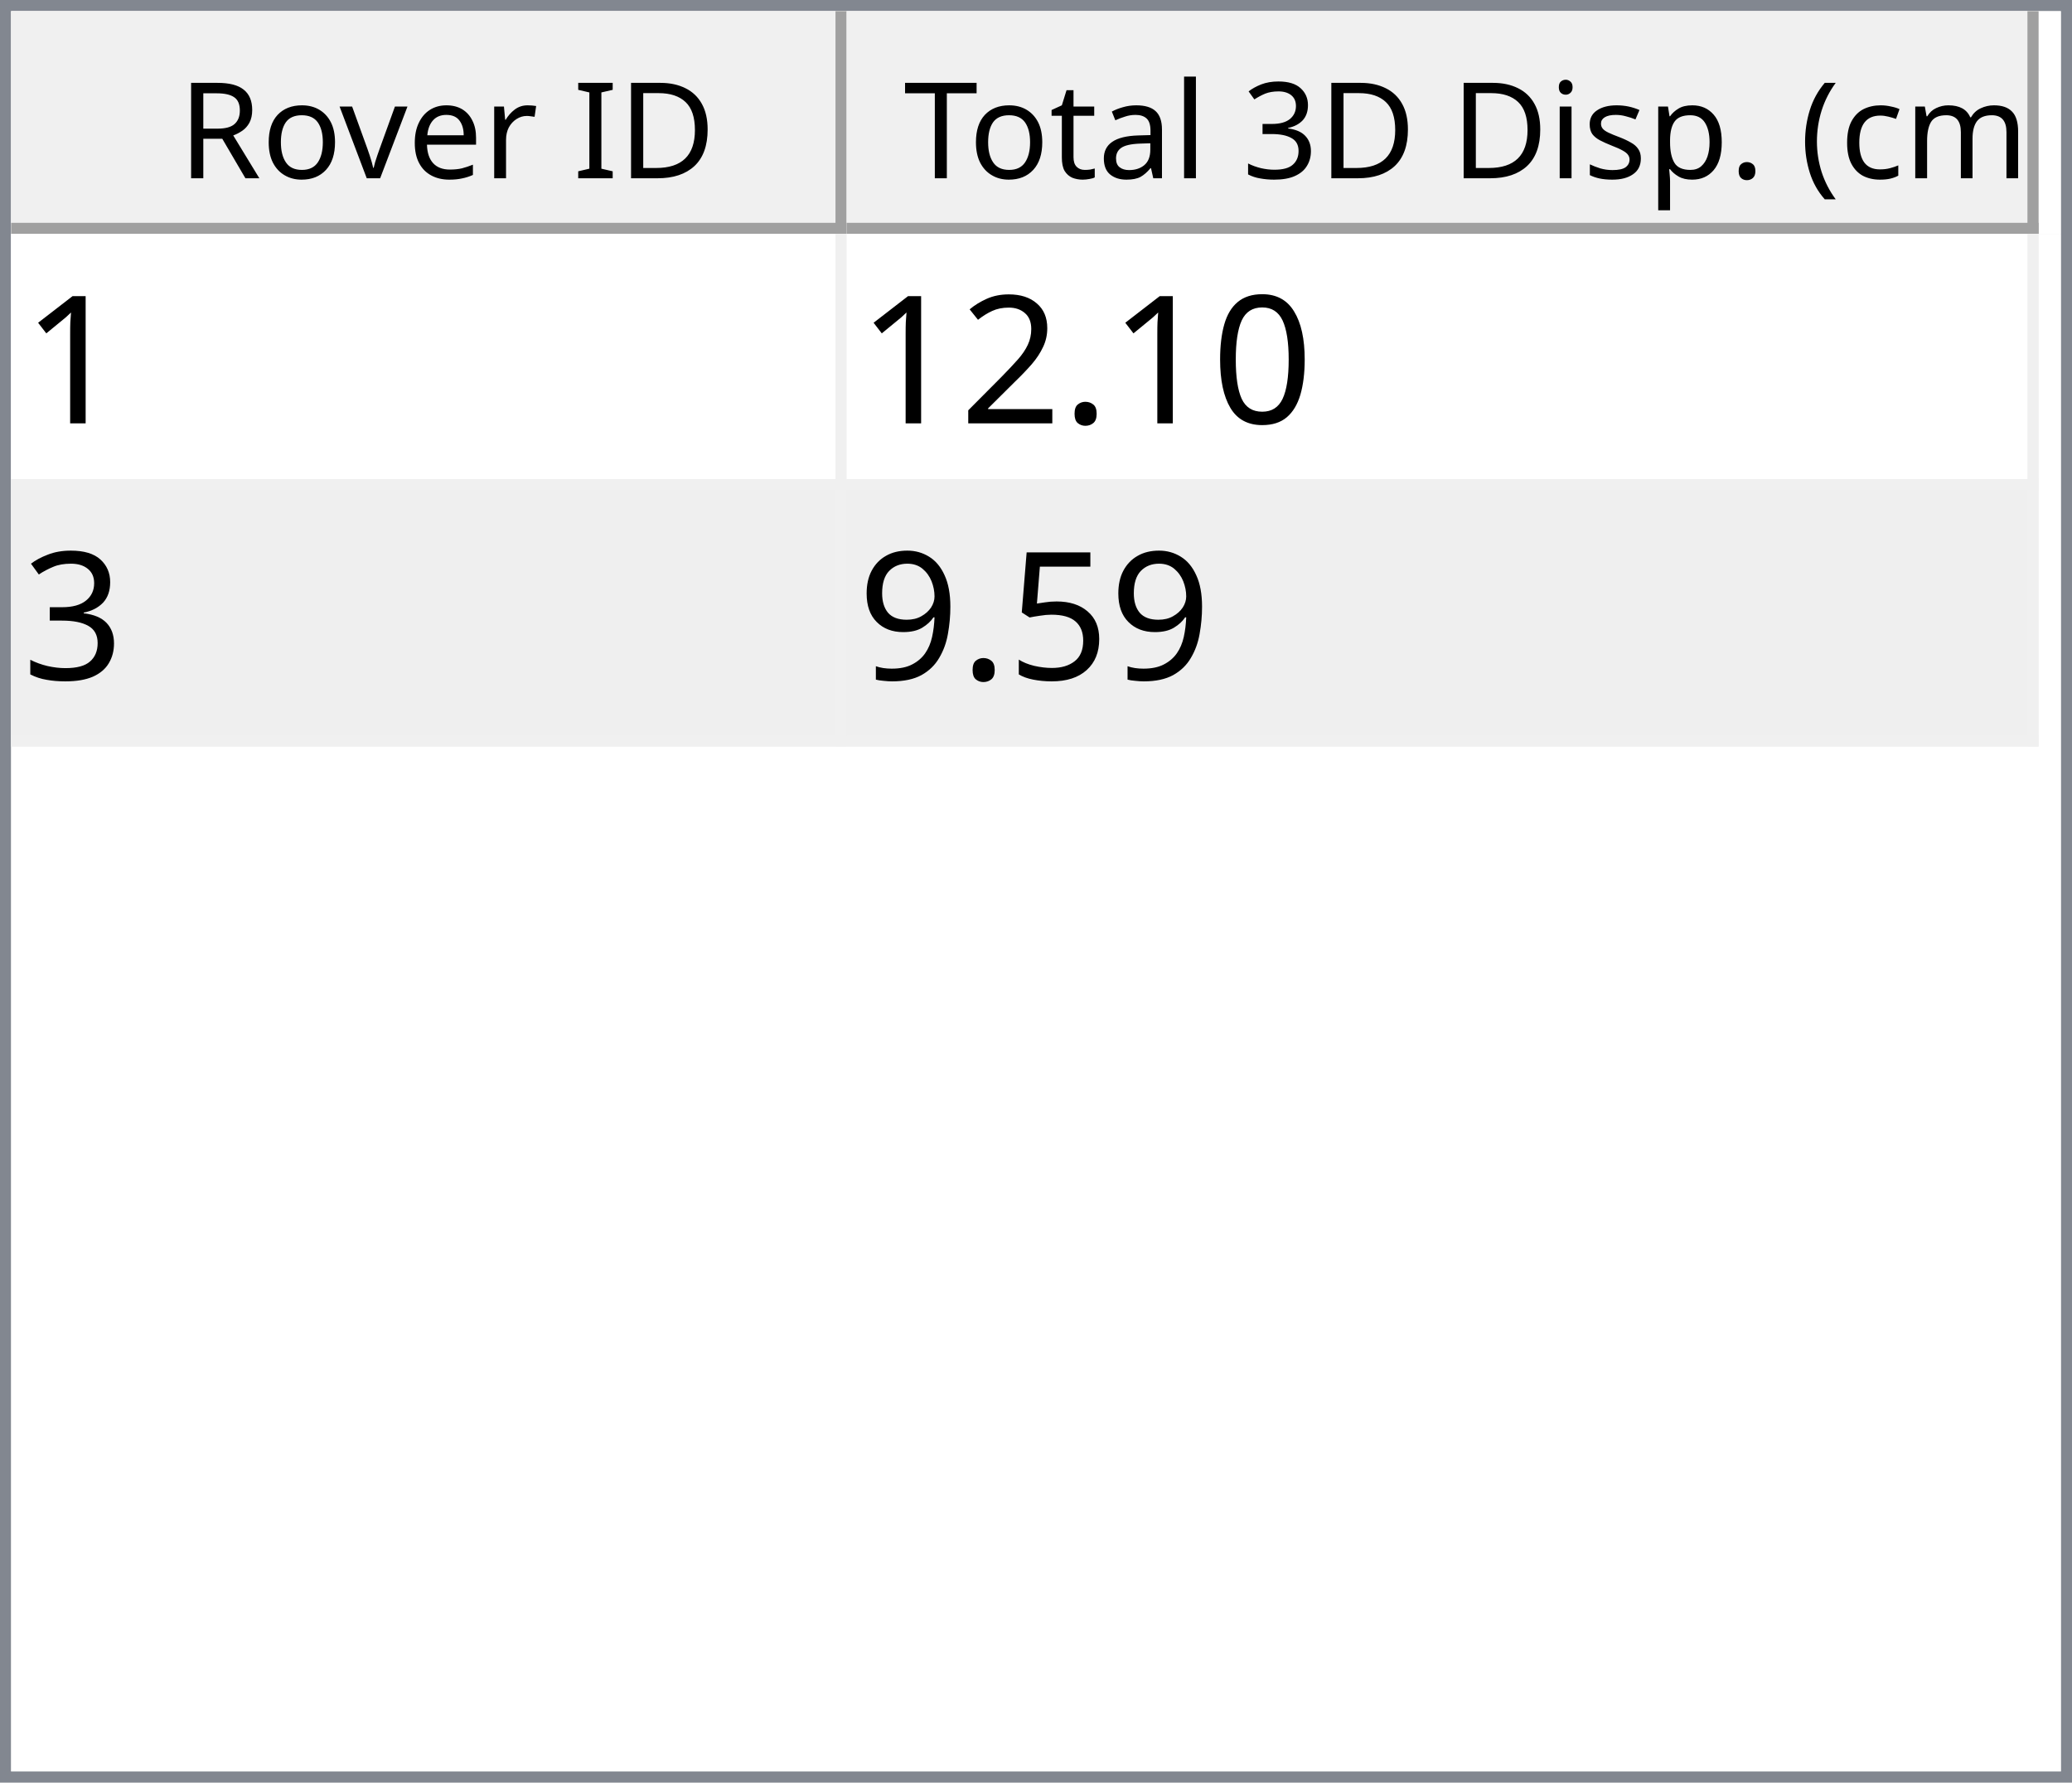
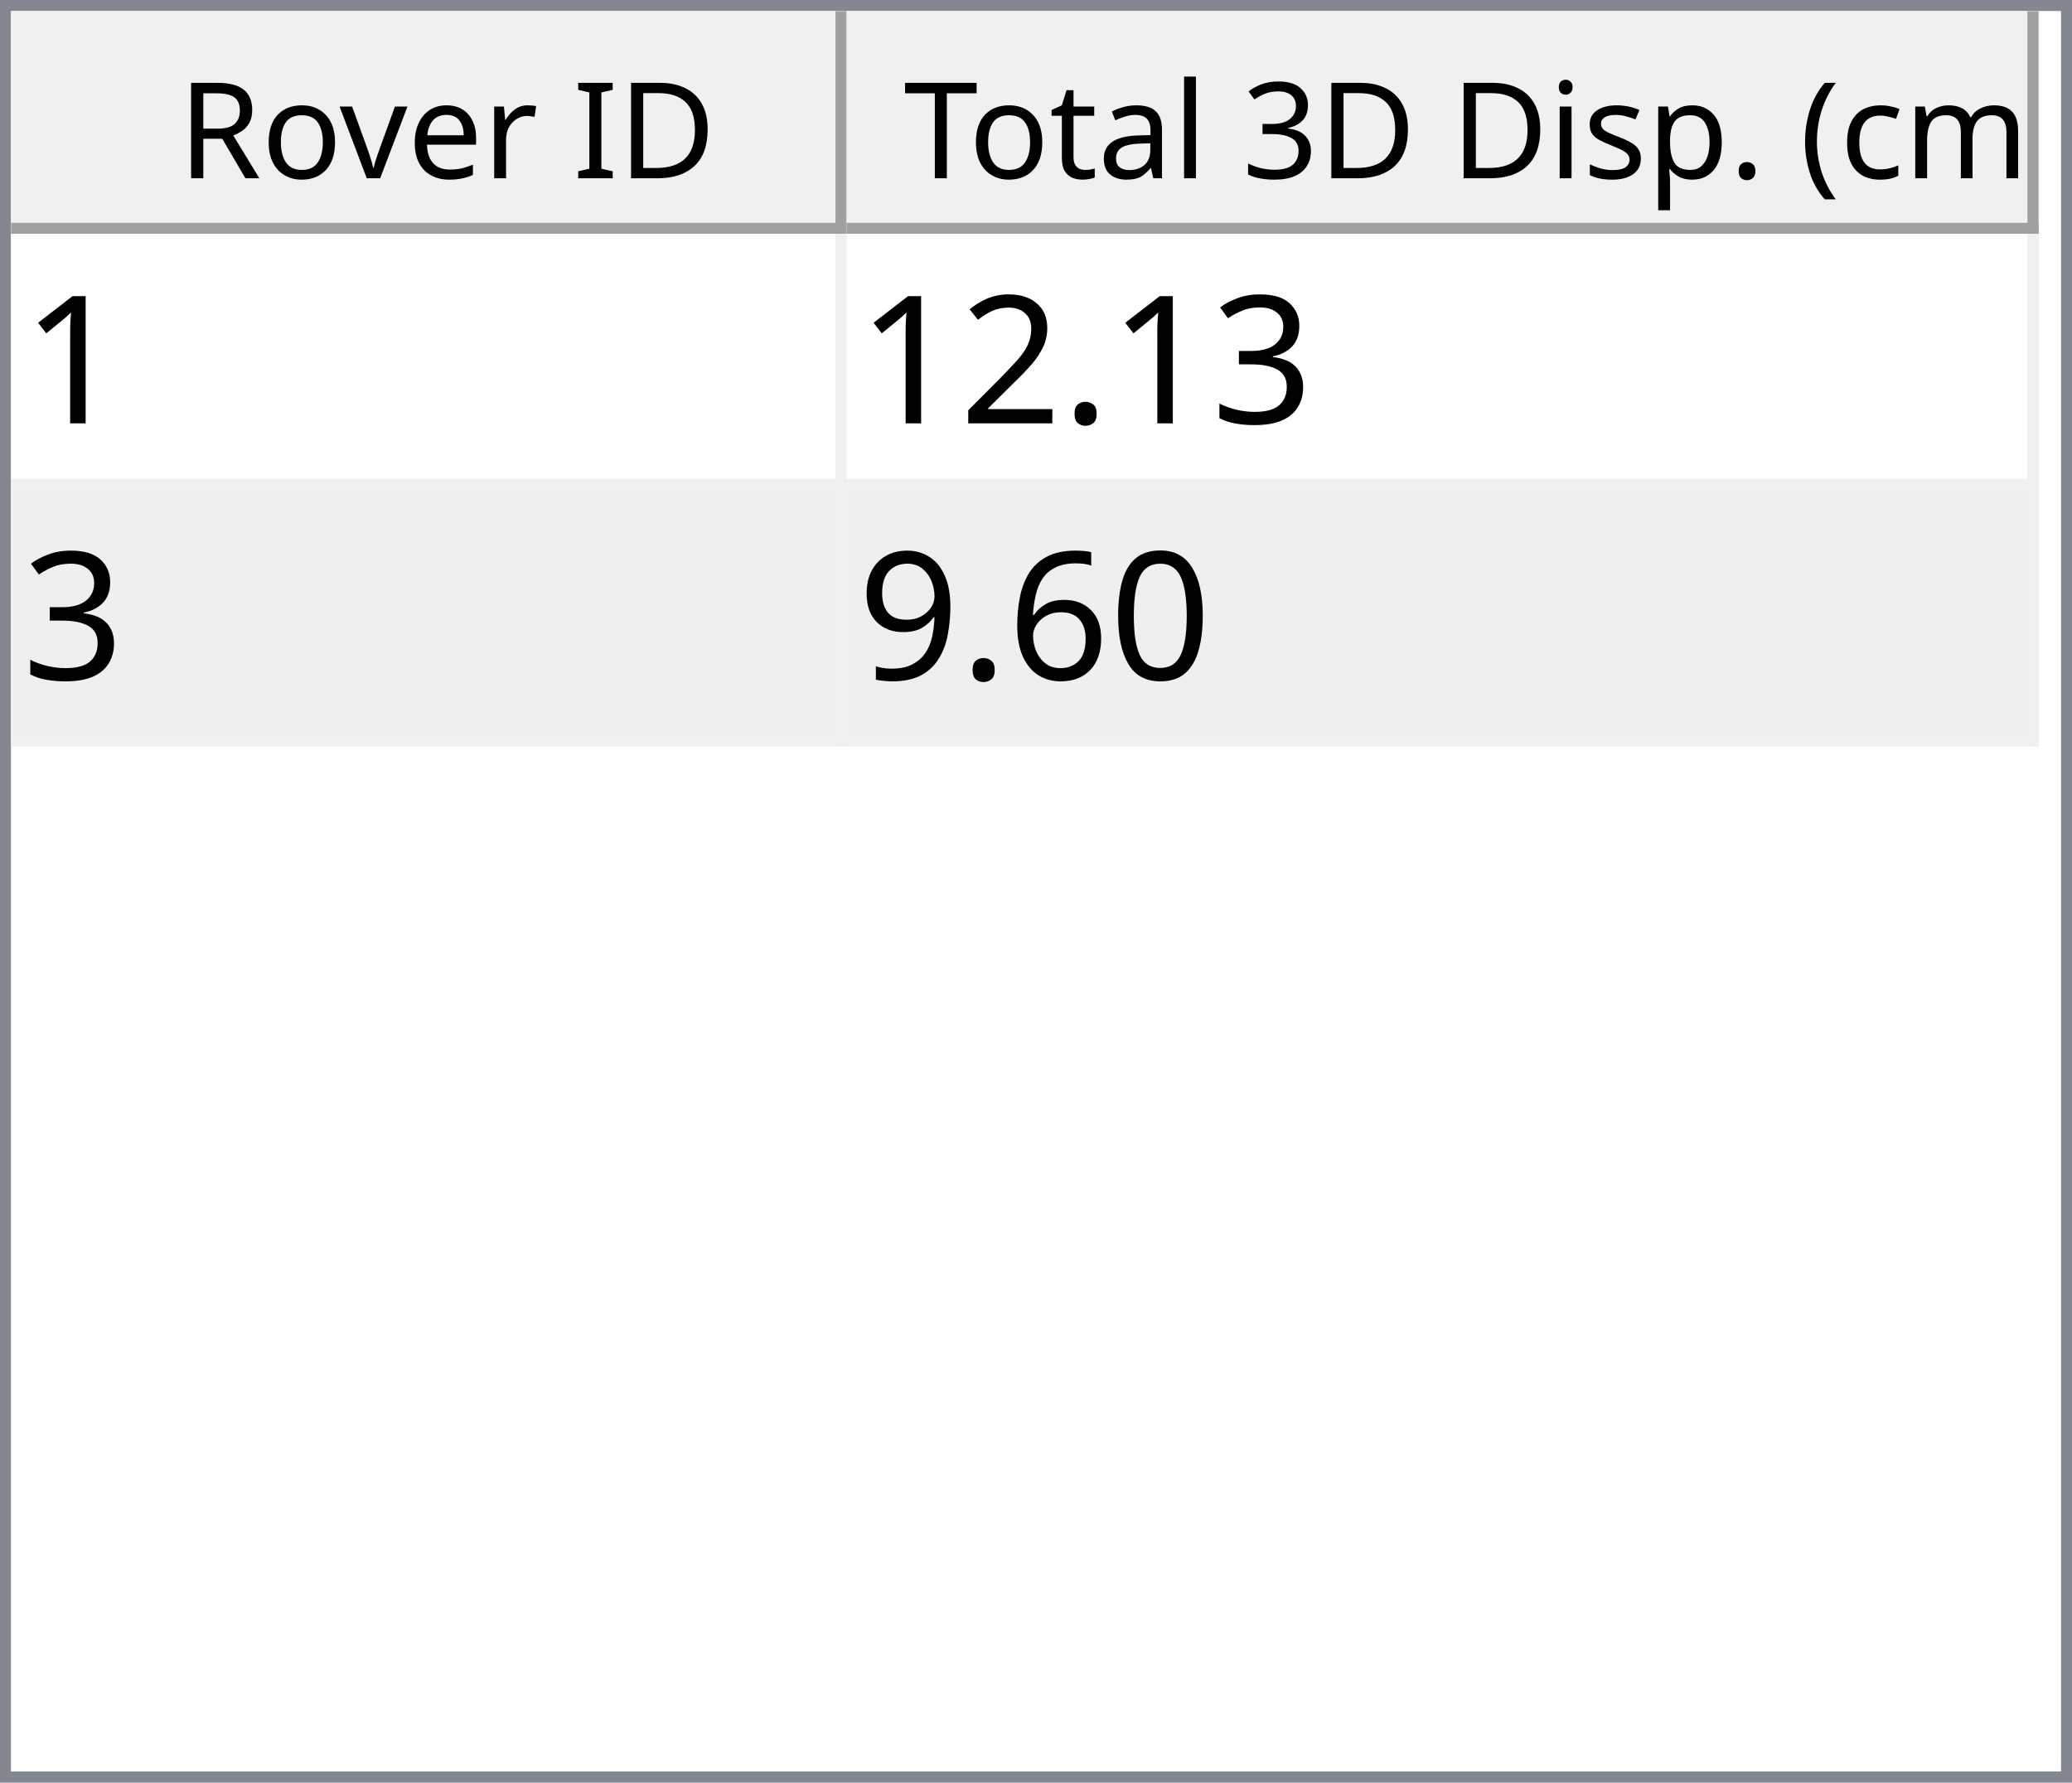
<svg xmlns="http://www.w3.org/2000/svg" style="fill-opacity:1; color-rendering:auto; color-interpolation:auto; text-rendering:auto; stroke:black; stroke-linecap:square; stroke-miterlimit:10; shape-rendering:auto; stroke-opacity:1; fill:black; stroke-dasharray:none; font-weight:normal; stroke-width:1; font-family:'Dialog'; font-style:normal; stroke-linejoin:miter; font-size:12px; stroke-dashoffset:0; image-rendering:auto;" width="186" height="160">
  <defs id="genericDefs" />
  <g>
    <defs id="defs1">
      <clipPath clipPathUnits="userSpaceOnUse" id="clipPath1">
        <path d="M0 0 L186 0 L186 160 L0 160 L0 0 Z" />
      </clipPath>
      <clipPath clipPathUnits="userSpaceOnUse" id="clipPath2">
        <path d="M0 0 L0 160 L186 160 L186 0 Z" />
      </clipPath>
      <clipPath clipPathUnits="userSpaceOnUse" id="clipPath3">
        <path d="M0 0 L0 20 L184 20 L184 0 Z" />
      </clipPath>
      <clipPath clipPathUnits="userSpaceOnUse" id="clipPath4">
        <path d="M0 0 L0 20 L75 20 L75 0 Z" />
      </clipPath>
      <clipPath clipPathUnits="userSpaceOnUse" id="clipPath5">
        <path d="M1 1 L1 19 L74 19 L74 1 Z" />
      </clipPath>
      <clipPath clipPathUnits="userSpaceOnUse" id="clipPath6">
        <path d="M0 0 L0 18 L73 18 L73 0 Z" />
      </clipPath>
      <clipPath clipPathUnits="userSpaceOnUse" id="clipPath7">
        <path d="M-0.5 -0.5 L-0.5 19.5 L74.5 19.5 L74.5 -0.5 Z" />
      </clipPath>
      <clipPath clipPathUnits="userSpaceOnUse" id="clipPath8">
        <path d="M0 0 L0 20 L107 20 L107 0 Z" />
      </clipPath>
      <clipPath clipPathUnits="userSpaceOnUse" id="clipPath9">
        <path d="M1 1 L1 19 L106 19 L106 1 Z" />
      </clipPath>
      <clipPath clipPathUnits="userSpaceOnUse" id="clipPath10">
        <path d="M0 0 L0 18 L105 18 L105 0 Z" />
      </clipPath>
      <clipPath clipPathUnits="userSpaceOnUse" id="clipPath11">
        <path d="M-0.5 -0.5 L-0.5 19.5 L106.5 19.5 L106.5 -0.5 Z" />
      </clipPath>
      <clipPath clipPathUnits="userSpaceOnUse" id="clipPath12">
        <path d="M0 0 L0 138 L184 138 L184 0 Z" />
      </clipPath>
      <clipPath clipPathUnits="userSpaceOnUse" id="clipPath13">
        <path d="M0 0 L0 46 L182 46 L182 0 Z" />
      </clipPath>
      <clipPath clipPathUnits="userSpaceOnUse" id="clipPath14">
        <path d="M-0.5 -0.5 L-0.5 45.5 L181.5 45.5 L181.5 -0.5 Z" />
      </clipPath>
      <clipPath clipPathUnits="userSpaceOnUse" id="clipPath15">
        <path d="M0 0 L0 22 L74 22 L74 0 Z" />
      </clipPath>
      <clipPath clipPathUnits="userSpaceOnUse" id="clipPath16">
        <path d="M0 0 L0 22 L106 22 L106 0 Z" />
      </clipPath>
      <font horiz-adv-x="64.551" id="font1">
        <font-face ascent="107.91" descent="25.098" units-per-em="100" style="font-style:normal; font-family:Segoe UI; font-weight:normal;" />
        <missing-glyph horiz-adv-x="64.551" d="M8.109 0 L8.109 68.266 L56.453 68.266 L56.453 0 L8.109 0 ZM15.328 7.234 L49.219 7.234 L49.219 61.031 L15.328 61.031 L15.328 7.234 Z" />
        <glyph unicode="D" horiz-adv-x="70.117" d="M9.188 0 L9.188 70.016 L28.516 70.016 Q65.531 70.016 65.531 35.891 Q65.531 19.672 55.25 9.836 Q44.969 0 27.734 0 L9.188 0 ZM17.391 62.594 L17.391 7.422 L27.828 7.422 Q41.609 7.422 49.273 14.797 Q56.938 22.172 56.938 35.688 Q56.938 62.594 28.328 62.594 L17.391 62.594 Z" />
        <glyph unicode="I" horiz-adv-x="26.611" d="M17.391 0 L9.188 0 L9.188 70.016 L17.391 70.016 L17.391 0 Z" />
        <glyph unicode=" " horiz-adv-x="27.393" d="" />
        <glyph unicode="r" horiz-adv-x="34.766" d="M34.188 41.891 Q32.078 43.5 28.125 43.5 Q23 43.5 19.555 38.672 Q16.109 33.844 16.109 25.484 L16.109 0 L8.109 0 L8.109 50 L16.109 50 L16.109 39.703 L16.312 39.703 Q18.016 44.969 21.531 47.922 Q25.047 50.875 29.391 50.875 Q32.516 50.875 34.188 50.203 L34.188 41.891 Z" />
        <glyph unicode="e" horiz-adv-x="52.295" d="M48.297 23 L12.984 23 Q13.188 14.656 17.484 10.109 Q21.781 5.562 29.297 5.562 Q37.75 5.562 44.828 11.141 L44.828 3.609 Q38.234 -1.172 27.391 -1.172 Q16.797 -1.172 10.742 5.641 Q4.688 12.453 4.688 24.812 Q4.688 36.469 11.305 43.82 Q17.922 51.172 27.734 51.172 Q37.547 51.172 42.922 44.828 Q48.297 38.484 48.297 27.203 L48.297 23 ZM40.094 29.781 Q40.047 36.719 36.75 40.578 Q33.453 44.438 27.594 44.438 Q21.922 44.438 17.969 40.383 Q14.016 36.328 13.094 29.781 L40.094 29.781 Z" />
        <glyph unicode="v" horiz-adv-x="47.9" d="M47.406 50 L27.484 0 L19.625 0 L0.688 50 L9.469 50 L22.172 13.672 Q23.578 9.672 23.922 6.688 L24.125 6.688 Q24.609 10.453 25.688 13.484 L38.969 50 L47.406 50 Z" />
        <glyph unicode="o" horiz-adv-x="58.594" d="M29 -1.172 Q17.922 -1.172 11.305 5.836 Q4.688 12.844 4.688 24.422 Q4.688 37.016 11.57 44.094 Q18.453 51.172 30.172 51.172 Q41.359 51.172 47.633 44.289 Q53.906 37.406 53.906 25.203 Q53.906 13.234 47.141 6.031 Q40.375 -1.172 29 -1.172 ZM29.594 44.438 Q21.875 44.438 17.383 39.188 Q12.891 33.938 12.891 24.703 Q12.891 15.828 17.43 10.695 Q21.969 5.562 29.594 5.562 Q37.359 5.562 41.531 10.594 Q45.703 15.625 45.703 24.906 Q45.703 34.281 41.531 39.359 Q37.359 44.438 29.594 44.438 Z" />
        <glyph unicode="R" horiz-adv-x="59.814" d="M59.375 0 L49.609 0 L37.891 19.625 Q36.281 22.359 34.766 24.289 Q33.25 26.219 31.664 27.438 Q30.078 28.656 28.25 29.219 Q26.422 29.781 24.125 29.781 L17.391 29.781 L17.391 0 L9.188 0 L9.188 70.016 L30.078 70.016 Q34.672 70.016 38.555 68.867 Q42.438 67.719 45.289 65.375 Q48.141 63.031 49.758 59.547 Q51.375 56.062 51.375 51.375 Q51.375 47.703 50.273 44.656 Q49.172 41.609 47.148 39.211 Q45.125 36.812 42.266 35.133 Q39.406 33.453 35.844 32.516 L35.844 32.328 Q37.594 31.547 38.891 30.547 Q40.188 29.547 41.359 28.18 Q42.531 26.812 43.68 25.078 Q44.828 23.344 46.234 21.047 L59.375 0 ZM17.391 62.594 L17.391 37.203 L28.516 37.203 Q31.594 37.203 34.203 38.133 Q36.812 39.062 38.719 40.797 Q40.625 42.531 41.703 45.047 Q42.781 47.562 42.781 50.688 Q42.781 56.297 39.141 59.445 Q35.5 62.594 28.609 62.594 L17.391 62.594 Z" />
        <glyph unicode=")" horiz-adv-x="30.176" d="M8.297 -15.922 L1.172 -15.922 Q16.406 2.344 16.406 26.812 Q16.406 51.469 1.078 70.016 L8.297 70.016 Q23.531 52.156 23.531 26.703 Q23.531 1.375 8.297 -15.922 Z" />
        <glyph unicode="m" horiz-adv-x="86.133" d="M79.109 0 L71.094 0 L71.094 28.719 Q71.094 37.016 68.531 40.727 Q65.969 44.438 59.906 44.438 Q54.781 44.438 51.195 39.75 Q47.609 35.062 47.609 28.516 L47.609 0 L39.594 0 L39.594 29.688 Q39.594 44.438 28.219 44.438 Q22.953 44.438 19.531 40.016 Q16.109 35.594 16.109 28.516 L16.109 0 L8.109 0 L8.109 50 L16.109 50 L16.109 42.094 L16.312 42.094 Q21.625 51.172 31.844 51.172 Q36.969 51.172 40.773 48.312 Q44.578 45.453 46 40.828 Q51.562 51.172 62.594 51.172 Q79.109 51.172 79.109 30.812 L79.109 0 Z" />
        <glyph unicode="c" horiz-adv-x="46.191" d="M42.188 2.297 Q36.422 -1.172 28.516 -1.172 Q17.828 -1.172 11.258 5.789 Q4.688 12.75 4.688 23.828 Q4.688 36.188 11.766 43.68 Q18.844 51.172 30.672 51.172 Q37.25 51.172 42.281 48.734 L42.281 40.531 Q36.719 44.438 30.375 44.438 Q22.703 44.438 17.797 38.945 Q12.891 33.453 12.891 24.516 Q12.891 15.719 17.508 10.641 Q22.125 5.562 29.891 5.562 Q36.422 5.562 42.188 9.906 L42.188 2.297 Z" />
        <glyph unicode="(" horiz-adv-x="30.176" d="M29.109 -15.922 L21.969 -15.922 Q6.844 1.375 6.844 26.703 Q6.844 52.156 21.969 70.016 L29.203 70.016 Q13.875 51.469 13.875 26.812 Q13.875 2.344 29.109 -15.922 Z" />
        <glyph unicode="." horiz-adv-x="21.68" d="M10.891 -1.078 Q8.641 -1.078 7.055 0.539 Q5.469 2.156 5.469 4.391 Q5.469 6.641 7.055 8.273 Q8.641 9.906 10.891 9.906 Q13.188 9.906 14.797 8.273 Q16.406 6.641 16.406 4.391 Q16.406 2.156 14.797 0.539 Q13.188 -1.078 10.891 -1.078 Z" />
        <glyph unicode="p" horiz-adv-x="58.789" d="M16.312 7.234 L16.109 7.234 L16.109 -23 L8.109 -23 L8.109 50 L16.109 50 L16.109 41.219 L16.312 41.219 Q22.219 51.172 33.594 51.172 Q43.266 51.172 48.688 44.461 Q54.109 37.75 54.109 26.469 Q54.109 13.922 48 6.375 Q41.891 -1.172 31.297 -1.172 Q21.578 -1.172 16.312 7.234 ZM16.109 27.391 L16.109 20.406 Q16.109 14.203 20.141 9.883 Q24.172 5.562 30.375 5.562 Q37.641 5.562 41.773 11.133 Q45.906 16.703 45.906 26.609 Q45.906 34.969 42.047 39.703 Q38.188 44.438 31.594 44.438 Q24.609 44.438 20.359 39.578 Q16.109 34.719 16.109 27.391 Z" />
        <glyph unicode="s" horiz-adv-x="42.432" d="M5.078 1.812 L5.078 10.406 Q11.625 5.562 19.484 5.562 Q30.031 5.562 30.031 12.594 Q30.031 14.594 29.125 15.992 Q28.219 17.391 26.68 18.461 Q25.141 19.531 23.07 20.383 Q21 21.234 18.609 22.172 Q15.281 23.484 12.766 24.828 Q10.25 26.172 8.57 27.859 Q6.891 29.547 6.031 31.695 Q5.172 33.844 5.172 36.719 Q5.172 40.234 6.789 42.945 Q8.406 45.656 11.086 47.484 Q13.766 49.312 17.211 50.242 Q20.656 51.172 24.312 51.172 Q30.812 51.172 35.938 48.922 L35.938 40.828 Q30.422 44.438 23.25 44.438 Q21 44.438 19.195 43.922 Q17.391 43.406 16.094 42.477 Q14.797 41.547 14.086 40.258 Q13.375 38.969 13.375 37.406 Q13.375 35.453 14.086 34.133 Q14.797 32.812 16.164 31.789 Q17.531 30.766 19.484 29.938 Q21.438 29.109 23.922 28.125 Q27.25 26.859 29.883 25.516 Q32.516 24.172 34.375 22.484 Q36.234 20.797 37.234 18.602 Q38.234 16.406 38.234 13.375 Q38.234 9.672 36.602 6.938 Q34.969 4.203 32.234 2.398 Q29.5 0.594 25.93 -0.289 Q22.359 -1.172 18.453 -1.172 Q10.75 -1.172 5.078 1.812 Z" />
        <glyph unicode="i" horiz-adv-x="24.219" d="M12.203 62.703 Q10.062 62.703 8.547 64.164 Q7.031 65.625 7.031 67.875 Q7.031 70.125 8.547 71.609 Q10.062 73.094 12.203 73.094 Q14.406 73.094 15.945 71.609 Q17.484 70.125 17.484 67.875 Q17.484 65.719 15.945 64.211 Q14.406 62.703 12.203 62.703 ZM16.109 0 L8.109 0 L8.109 50 L16.109 50 L16.109 0 Z" />
        <glyph unicode="3" horiz-adv-x="53.906" d="M46.531 19.828 Q46.531 15.094 44.75 11.211 Q42.969 7.328 39.719 4.57 Q36.469 1.812 31.93 0.297 Q27.391 -1.219 21.922 -1.219 Q11.922 -1.219 6 2.594 L6 11.188 Q13.094 5.609 22.219 5.609 Q25.875 5.609 28.828 6.539 Q31.781 7.469 33.906 9.227 Q36.031 10.984 37.18 13.477 Q38.328 15.969 38.328 19.094 Q38.328 32.812 18.797 32.812 L12.984 32.812 L12.984 39.594 L18.5 39.594 Q35.797 39.594 35.797 52.484 Q35.797 64.406 22.609 64.406 Q15.188 64.406 8.688 59.422 L8.688 67.188 Q15.375 71.188 24.609 71.188 Q29 71.188 32.57 69.969 Q36.141 68.75 38.68 66.555 Q41.219 64.359 42.609 61.281 Q44 58.203 44 54.5 Q44 40.672 30.031 36.719 L30.031 36.531 Q33.594 36.141 36.625 34.797 Q39.656 33.453 41.852 31.305 Q44.047 29.156 45.289 26.25 Q46.531 23.344 46.531 19.828 Z" />
        <glyph unicode="l" horiz-adv-x="24.219" d="M16.109 0 L8.109 0 L8.109 74.031 L16.109 74.031 L16.109 0 Z" />
        <glyph unicode="a" horiz-adv-x="50.879" d="M43.891 0 L35.891 0 L35.891 7.812 L35.688 7.812 Q30.469 -1.172 20.312 -1.172 Q12.844 -1.172 8.617 2.781 Q4.391 6.734 4.391 13.281 Q4.391 27.297 20.906 29.594 L35.891 31.688 Q35.891 44.438 25.594 44.438 Q16.547 44.438 9.281 38.281 L9.281 46.484 Q16.656 51.172 26.266 51.172 Q43.891 51.172 43.891 32.516 L43.891 0 ZM35.891 25.297 L23.828 23.641 Q18.266 22.859 15.43 20.875 Q12.594 18.891 12.594 13.875 Q12.594 10.203 15.211 7.883 Q17.828 5.562 22.172 5.562 Q28.125 5.562 32.008 9.742 Q35.891 13.922 35.891 20.312 L35.891 25.297 Z" />
        <glyph unicode="t" horiz-adv-x="33.887" d="M31.297 0.484 Q28.469 -1.078 23.828 -1.078 Q10.688 -1.078 10.688 13.578 L10.688 43.172 L2.094 43.172 L2.094 50 L10.688 50 L10.688 62.203 L18.703 64.797 L18.703 50 L31.297 50 L31.297 43.172 L18.703 43.172 L18.703 14.984 Q18.703 9.969 20.414 7.82 Q22.125 5.672 26.078 5.672 Q29.109 5.672 31.297 7.328 L31.297 0.484 Z" />
        <glyph unicode="T" horiz-adv-x="52.393" d="M50.594 62.594 L30.375 62.594 L30.375 0 L22.172 0 L22.172 62.594 L2 62.594 L2 70.016 L50.594 70.016 L50.594 62.594 Z" />
      </font>
      <font horiz-adv-x="75.0" id="font2">
        <font-face ascent="100.537" descent="21.973" units-per-em="100" style="font-style:normal; font-family:sans-serif; font-weight:normal;" />
        <missing-glyph horiz-adv-x="75.0" d="M12.5 0 L12.5 62.5 L62.5 62.5 L62.5 0 L12.5 0 ZM14.062 1.562 L60.938 1.562 L60.938 60.938 L14.062 60.938 L14.062 1.562 Z" />
        <glyph unicode="1" horiz-adv-x="55.615" d="M37.25 0 L28.469 0 L28.469 56 Q25.297 52.984 20.141 49.953 Q14.984 46.922 10.891 45.406 L10.891 53.906 Q18.266 57.375 23.781 62.305 Q29.297 67.234 31.594 71.875 L37.25 71.875 L37.25 0 Z" />
-         <glyph unicode="0" horiz-adv-x="55.615" d="M4.156 35.297 Q4.156 48 6.766 55.742 Q9.375 63.484 14.523 67.68 Q19.672 71.875 27.484 71.875 Q33.25 71.875 37.594 69.555 Q41.938 67.234 44.773 62.867 Q47.609 58.5 49.219 52.227 Q50.828 45.953 50.828 35.297 Q50.828 22.703 48.242 14.969 Q45.656 7.234 40.508 3.008 Q35.359 -1.219 27.484 -1.219 Q17.141 -1.219 11.234 6.203 Q4.156 15.141 4.156 35.297 ZM13.188 35.297 Q13.188 17.672 17.312 11.836 Q21.438 6 27.484 6 Q33.547 6 37.672 11.859 Q41.797 17.719 41.797 35.297 Q41.797 52.984 37.672 58.789 Q33.547 64.594 27.391 64.594 Q21.344 64.594 17.719 59.469 Q13.188 52.938 13.188 35.297 Z" />
+         <glyph unicode="3" horiz-adv-x="55.615" d="M4.203 18.891 L12.984 20.062 Q14.5 12.594 18.141 9.297 Q21.781 6 27 6 Q33.203 6 37.477 10.297 Q41.75 14.594 41.75 20.953 Q41.75 27 37.797 30.93 Q33.844 34.859 27.734 34.859 Q25.25 34.859 21.531 33.891 L22.516 41.609 Q23.391 41.5 23.922 41.5 Q29.547 41.5 34.039 44.43 Q38.531 47.359 38.531 53.469 Q38.531 58.297 35.258 61.477 Q31.984 64.656 26.812 64.656 Q21.688 64.656 18.266 61.43 Q14.844 58.203 13.875 51.766 L5.078 53.328 Q6.688 62.156 12.398 67.016 Q18.109 71.875 26.609 71.875 Q32.469 71.875 37.398 69.359 Q42.328 66.844 44.945 62.5 Q47.562 58.156 47.562 53.266 Q47.562 48.641 45.07 44.828 Q42.578 41.016 37.703 38.766 Q44.047 37.312 47.562 32.695 Q51.078 28.078 51.078 21.141 Q51.078 11.766 44.242 5.25 Q37.406 -1.266 26.953 -1.266 Q17.531 -1.266 11.305 4.352 Q5.078 9.969 4.203 18.891 Z" />
        <glyph unicode="." horiz-adv-x="27.783" d="M9.078 0 L9.078 10.016 L19.094 10.016 L19.094 0 L9.078 0 Z" />
        <glyph unicode="2" horiz-adv-x="55.615" d="M50.344 8.453 L50.344 0 L3.031 0 Q2.938 3.172 4.047 6.109 Q5.859 10.938 9.836 15.625 Q13.812 20.312 21.344 26.469 Q33.016 36.031 37.117 41.625 Q41.219 47.219 41.219 52.203 Q41.219 57.422 37.477 61.008 Q33.734 64.594 27.734 64.594 Q21.391 64.594 17.578 60.789 Q13.766 56.984 13.719 50.25 L4.688 51.172 Q5.609 61.281 11.664 66.578 Q17.719 71.875 27.938 71.875 Q38.234 71.875 44.242 66.164 Q50.25 60.453 50.25 52 Q50.25 47.703 48.492 43.555 Q46.734 39.406 42.656 34.812 Q38.578 30.219 29.109 22.219 Q21.188 15.578 18.945 13.211 Q16.703 10.844 15.234 8.453 L50.344 8.453 Z" />
-         <glyph unicode="3" horiz-adv-x="55.615" d="M4.203 18.891 L12.984 20.062 Q14.5 12.594 18.141 9.297 Q21.781 6 27 6 Q33.203 6 37.477 10.297 Q41.75 14.594 41.75 20.953 Q41.75 27 37.797 30.93 Q33.844 34.859 27.734 34.859 Q25.25 34.859 21.531 33.891 L22.516 41.609 Q23.391 41.5 23.922 41.5 Q29.547 41.5 34.039 44.43 Q38.531 47.359 38.531 53.469 Q38.531 58.297 35.258 61.477 Q31.984 64.656 26.812 64.656 Q21.688 64.656 18.266 61.43 Q14.844 58.203 13.875 51.766 L5.078 53.328 Q6.688 62.156 12.398 67.016 Q18.109 71.875 26.609 71.875 Q32.469 71.875 37.398 69.359 Q42.328 66.844 44.945 62.5 Q47.562 58.156 47.562 53.266 Q47.562 48.641 45.07 44.828 Q42.578 41.016 37.703 38.766 Q44.047 37.312 47.562 32.695 Q51.078 28.078 51.078 21.141 Q51.078 11.766 44.242 5.25 Q37.406 -1.266 26.953 -1.266 Q17.531 -1.266 11.305 4.352 Q5.078 9.969 4.203 18.891 Z" />
-         <glyph unicode="5" horiz-adv-x="55.615" d="M4.156 18.75 L13.375 19.531 Q14.406 12.797 18.141 9.398 Q21.875 6 27.156 6 Q33.5 6 37.891 10.789 Q42.281 15.578 42.281 23.484 Q42.281 31 38.062 35.352 Q33.844 39.703 27 39.703 Q22.75 39.703 19.336 37.773 Q15.922 35.844 13.969 32.766 L5.719 33.844 L12.641 70.609 L48.25 70.609 L48.25 62.203 L19.672 62.203 L15.828 42.969 Q22.266 47.469 29.344 47.469 Q38.719 47.469 45.164 40.969 Q51.609 34.469 51.609 24.266 Q51.609 14.547 45.953 7.469 Q39.062 -1.219 27.156 -1.219 Q17.391 -1.219 11.211 4.25 Q5.031 9.719 4.156 18.75 Z" />
+         <glyph unicode="0" horiz-adv-x="55.615" d="M4.156 35.297 Q4.156 48 6.766 55.742 Q9.375 63.484 14.523 67.68 Q19.672 71.875 27.484 71.875 Q33.25 71.875 37.594 69.555 Q41.938 67.234 44.773 62.867 Q47.609 58.5 49.219 52.227 Q50.828 45.953 50.828 35.297 Q50.828 22.703 48.242 14.969 Q45.656 7.234 40.508 3.008 Q35.359 -1.219 27.484 -1.219 Q17.141 -1.219 11.234 6.203 Q4.156 15.141 4.156 35.297 ZM13.188 35.297 Q13.188 17.672 17.312 11.836 Q21.438 6 27.484 6 Q33.547 6 37.672 11.859 Q41.797 17.719 41.797 35.297 Q41.797 52.984 37.672 58.789 Q33.547 64.594 27.391 64.594 Q21.344 64.594 17.719 59.469 Q13.188 52.938 13.188 35.297 Z" />
+         <glyph unicode="6" horiz-adv-x="55.615" d="M49.75 54.047 L41.016 53.375 Q39.844 58.547 37.703 60.891 Q34.125 64.656 28.906 64.656 Q24.703 64.656 21.531 62.312 Q17.391 59.281 14.992 53.469 Q12.594 47.656 12.5 36.922 Q15.672 41.75 20.266 44.094 Q24.859 46.438 29.891 46.438 Q38.672 46.438 44.852 39.969 Q51.031 33.5 51.031 23.25 Q51.031 16.5 48.125 10.719 Q45.219 4.938 40.141 1.859 Q35.062 -1.219 28.609 -1.219 Q17.625 -1.219 10.695 6.859 Q3.766 14.938 3.766 33.5 Q3.766 54.25 11.422 63.672 Q18.109 71.875 29.438 71.875 Q37.891 71.875 43.289 67.141 Q48.688 62.406 49.75 54.047 ZM13.875 23.188 Q13.875 18.656 15.797 14.508 Q17.719 10.359 21.188 8.18 Q24.656 6 28.469 6 Q34.031 6 38.039 10.492 Q42.047 14.984 42.047 22.703 Q42.047 30.125 38.086 34.398 Q34.125 38.672 28.125 38.672 Q22.172 38.672 18.023 34.398 Q13.875 30.125 13.875 23.188 Z" />
        <glyph unicode="9" horiz-adv-x="55.615" d="M5.469 16.547 L13.922 17.328 Q14.984 11.375 18.016 8.688 Q21.047 6 25.781 6 Q29.828 6 32.883 7.859 Q35.938 9.719 37.891 12.82 Q39.844 15.922 41.164 21.195 Q42.484 26.469 42.484 31.938 Q42.484 32.516 42.438 33.688 Q39.797 29.5 35.234 26.883 Q30.672 24.266 25.344 24.266 Q16.453 24.266 10.305 30.711 Q4.156 37.156 4.156 47.703 Q4.156 58.594 10.578 65.234 Q17 71.875 26.656 71.875 Q33.641 71.875 39.43 68.117 Q45.219 64.359 48.219 57.398 Q51.219 50.438 51.219 37.25 Q51.219 23.531 48.242 15.406 Q45.266 7.281 39.383 3.031 Q33.5 -1.219 25.594 -1.219 Q17.188 -1.219 11.867 3.445 Q6.547 8.109 5.469 16.547 ZM41.453 48.141 Q41.453 55.719 37.43 60.156 Q33.406 64.594 27.734 64.594 Q21.875 64.594 17.531 59.812 Q13.188 55.031 13.188 47.406 Q13.188 40.578 17.312 36.305 Q21.438 32.031 27.484 32.031 Q33.594 32.031 37.523 36.305 Q41.453 40.578 41.453 48.141 Z" />
      </font>
    </defs>
    <g style="fill:white; stroke:white;">
      <rect x="0" y="0" width="186" style="clip-path:url(#clipPath1); stroke:none;" height="160" />
    </g>
    <g style="fill:white; text-rendering:optimizeSpeed; color-rendering:optimizeSpeed; image-rendering:optimizeSpeed; shape-rendering:crispEdges; stroke:white; color-interpolation:sRGB;">
      <rect x="0" width="186" height="160" y="0" style="stroke:none;" />
      <path style="stroke:none;" d="M0 160 L186 160 L186 0 L0 0 Z" />
    </g>
    <g style="fill:rgb(240,240,240); font-family:'Segoe UI'; stroke:rgb(240,240,240);">
      <rect x="0" y="0" width="186" style="clip-path:url(#clipPath2); stroke:none;" height="160" />
    </g>
    <g style="fill:rgb(130,135,144); font-family:'Segoe UI'; stroke:rgb(130,135,144);">
      <path d="M0 0 L186 0 L186 160 L0 160 L0 0 ZM1 1 L185 1 L185 159 L1 159 L1 1 Z" style="fill-rule:evenodd; clip-path:url(#clipPath2); stroke:none;" />
    </g>
    <g style="fill:white; font-family:'Segoe UI'; stroke:white;" transform="translate(1,1)">
      <rect x="0" y="0" width="184" style="clip-path:url(#clipPath3); stroke:none;" height="20" />
    </g>
    <g style="fill:rgb(240,240,240); font-family:'Segoe UI'; stroke:rgb(240,240,240);" transform="translate(1,1)">
      <rect x="0" y="0" width="75" style="clip-path:url(#clipPath4); stroke:none;" height="20" />
    </g>
    <g style="font-family:'Segoe UI';" transform="translate(2,2)">
      <text x="14" xml:space="preserve" y="14" style="clip-path:url(#clipPath6); stroke:none;">Rover ID</text>
    </g>
    <g style="fill:rgb(160,160,160); font-family:'Segoe UI'; stroke:rgb(160,160,160); stroke-linejoin:bevel;" transform="translate(1.5,1.5)">
      <line x1="74" x2="74" y1="0" style="fill:none; clip-path:url(#clipPath7);" y2="19" />
    </g>
    <g style="fill:rgb(160,160,160); font-family:'Segoe UI'; stroke:rgb(160,160,160); stroke-linejoin:bevel;" transform="matrix(1,0,0,1,1,1) translate(0.5,0.5)">
      <line x1="0" x2="74" y1="19" style="fill:none; clip-path:url(#clipPath7);" y2="19" />
    </g>
    <g style="fill:rgb(240,240,240); font-family:'Segoe UI'; stroke:rgb(240,240,240);" transform="translate(76,1)">
      <rect x="0" y="0" width="107" style="clip-path:url(#clipPath8); stroke:none;" height="20" />
    </g>
    <g style="font-family:'Segoe UI';" transform="translate(77,2)">
      <text x="1" xml:space="preserve" y="14" style="clip-path:url(#clipPath10); stroke:none;"> Total 3D Disp. (cm)</text>
    </g>
    <g style="fill:rgb(160,160,160); font-family:'Segoe UI'; stroke:rgb(160,160,160); stroke-linejoin:bevel;" transform="translate(76.5,1.5)">
      <line x1="106" x2="106" y1="0" style="fill:none; clip-path:url(#clipPath11);" y2="19" />
    </g>
    <g style="fill:rgb(160,160,160); font-family:'Segoe UI'; stroke:rgb(160,160,160); stroke-linejoin:bevel;" transform="matrix(1,0,0,1,76,1) translate(0.5,0.5)">
      <line x1="0" x2="106" y1="19" style="fill:none; clip-path:url(#clipPath11);" y2="19" />
    </g>
    <g style="fill:white; font-family:'Segoe UI'; stroke:white;" transform="translate(1,21)">
      <rect x="0" y="0" width="184" style="clip-path:url(#clipPath12); stroke:none;" height="138" />
    </g>
    <g style="fill:rgb(240,240,240); font-size:16px; font-family:sans-serif; stroke:rgb(240,240,240);" transform="translate(1,21)">
      <rect x="0" y="0" width="182" style="clip-path:url(#clipPath13); stroke:none;" height="46" />
      <line transform="translate(0.5,0.5)" x1="0" x2="181" y1="22" style="clip-path:url(#clipPath14); fill:none; stroke-linejoin:bevel;" y2="22" />
    </g>
    <g transform="matrix(1,0,0,1,1,21) translate(0.5,0.5)" style="fill:rgb(240,240,240); font-size:16px; font-family:sans-serif; stroke:rgb(240,240,240); stroke-linejoin:bevel;">
      <line x1="0" x2="181" y1="45" style="fill:none; clip-path:url(#clipPath14);" y2="45" />
    </g>
    <g transform="matrix(1,0,0,1,1,21) translate(0.5,0.5)" style="fill:rgb(240,240,240); font-size:16px; font-family:sans-serif; stroke:rgb(240,240,240); stroke-linejoin:bevel;">
      <line x1="74" x2="74" y1="0" style="fill:none; clip-path:url(#clipPath14);" y2="45" />
    </g>
    <g transform="matrix(1,0,0,1,1,21) translate(0.5,0.5)" style="fill:rgb(240,240,240); font-size:16px; font-family:sans-serif; stroke:rgb(240,240,240); stroke-linejoin:bevel;">
      <line x1="181" x2="181" y1="0" style="fill:none; clip-path:url(#clipPath14);" y2="45" />
    </g>
    <g style="fill:white; font-size:16px; font-family:sans-serif; stroke:white;" transform="matrix(1,0,0,1,1,21)">
      <rect x="0" y="0" width="74" style="clip-path:url(#clipPath15); stroke:none;" height="22" />
      <text x="1" y="17" style="fill:black; clip-path:url(#clipPath15); stroke:none;" xml:space="preserve">1</text>
    </g>
    <g style="fill:white; font-size:16px; font-family:sans-serif; stroke:white;" transform="matrix(1,0,0,1,1,21) translate(75,0)">
      <rect x="0" y="0" width="106" style="clip-path:url(#clipPath16); stroke:none;" height="22" />
-       <text x="1" y="17" style="fill:black; clip-path:url(#clipPath16); stroke:none;" xml:space="preserve">12.10</text>
+       <text x="1" y="17" style="fill:black; clip-path:url(#clipPath16); stroke:none;" xml:space="preserve">12.13</text>
    </g>
    <g style="fill:rgb(239,239,239); font-size:16px; font-family:sans-serif; stroke:rgb(239,239,239);" transform="matrix(1,0,0,1,1,21) translate(0,23)">
      <rect x="0" y="0" width="74" style="clip-path:url(#clipPath15); stroke:none;" height="22" />
      <text x="1" y="17" style="fill:black; clip-path:url(#clipPath15); stroke:none;" xml:space="preserve">3</text>
    </g>
    <g style="fill:rgb(239,239,239); font-size:16px; font-family:sans-serif; stroke:rgb(239,239,239);" transform="matrix(1,0,0,1,1,21) translate(75,23)">
      <rect x="0" y="0" width="106" style="clip-path:url(#clipPath16); stroke:none;" height="22" />
-       <text x="1" y="17" style="fill:black; clip-path:url(#clipPath16); stroke:none;" xml:space="preserve">9.59</text>
+       <text x="1" y="17" style="fill:black; clip-path:url(#clipPath16); stroke:none;" xml:space="preserve">9.60</text>
    </g>
  </g>
</svg>
